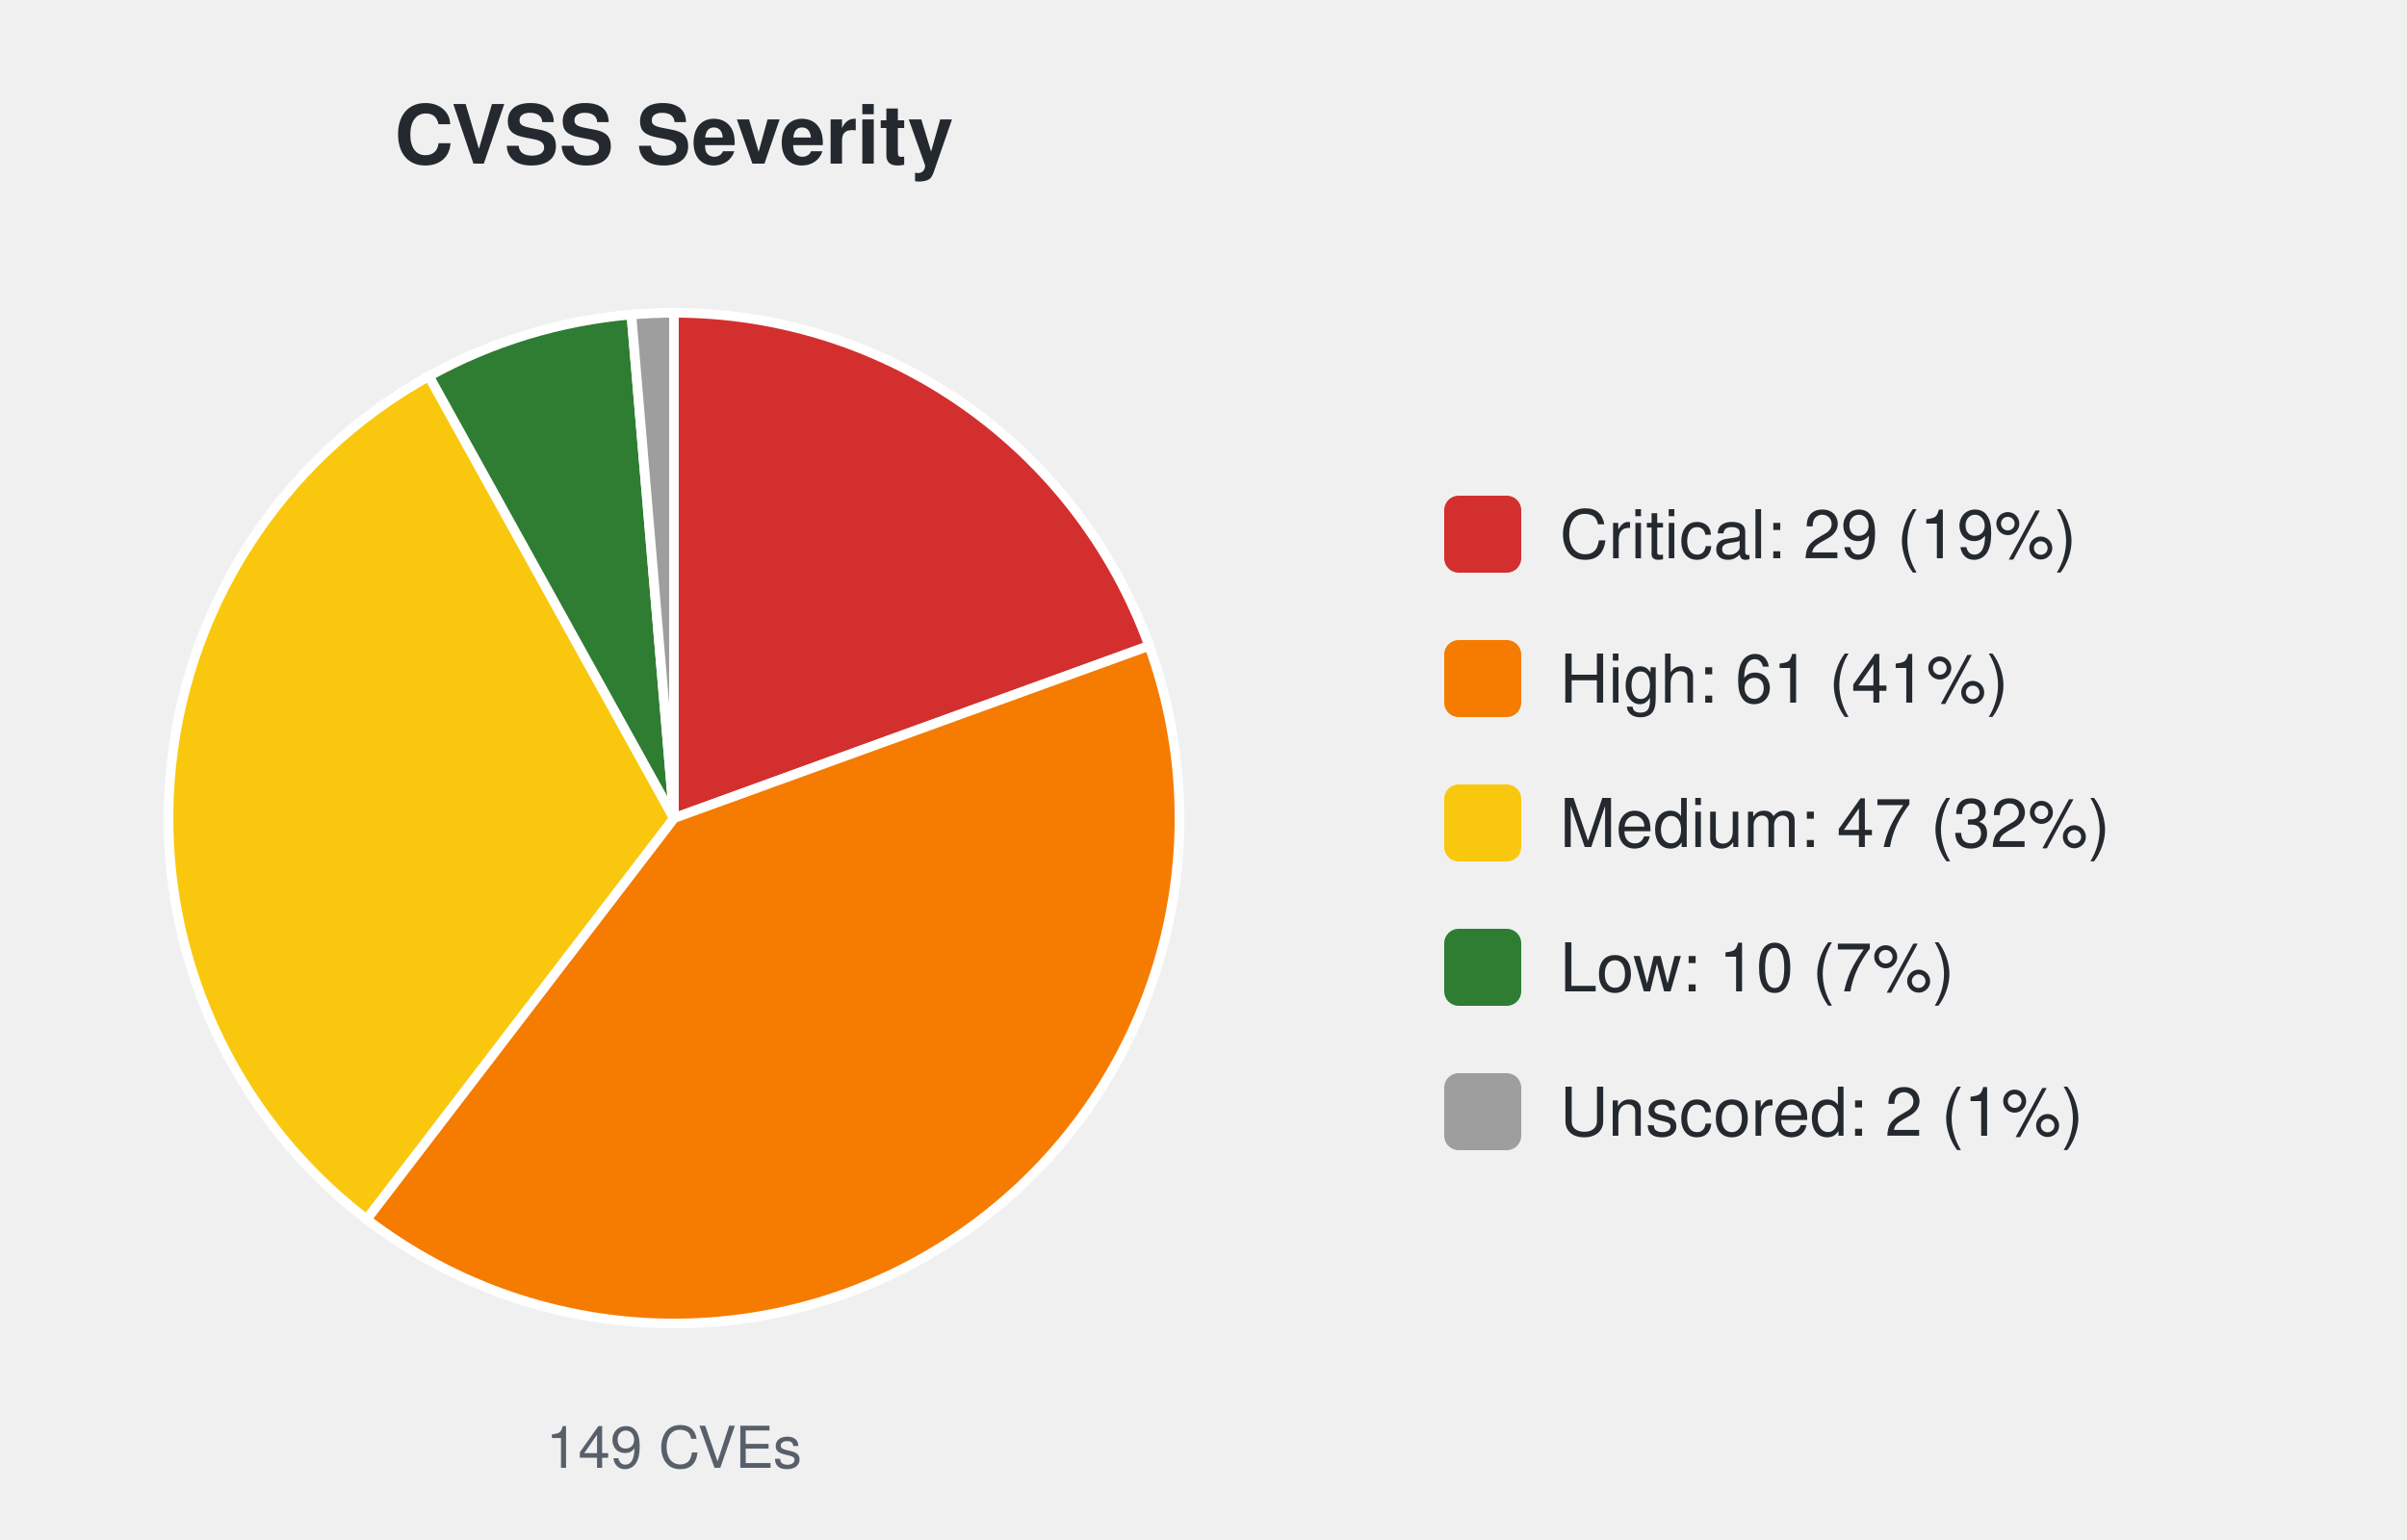
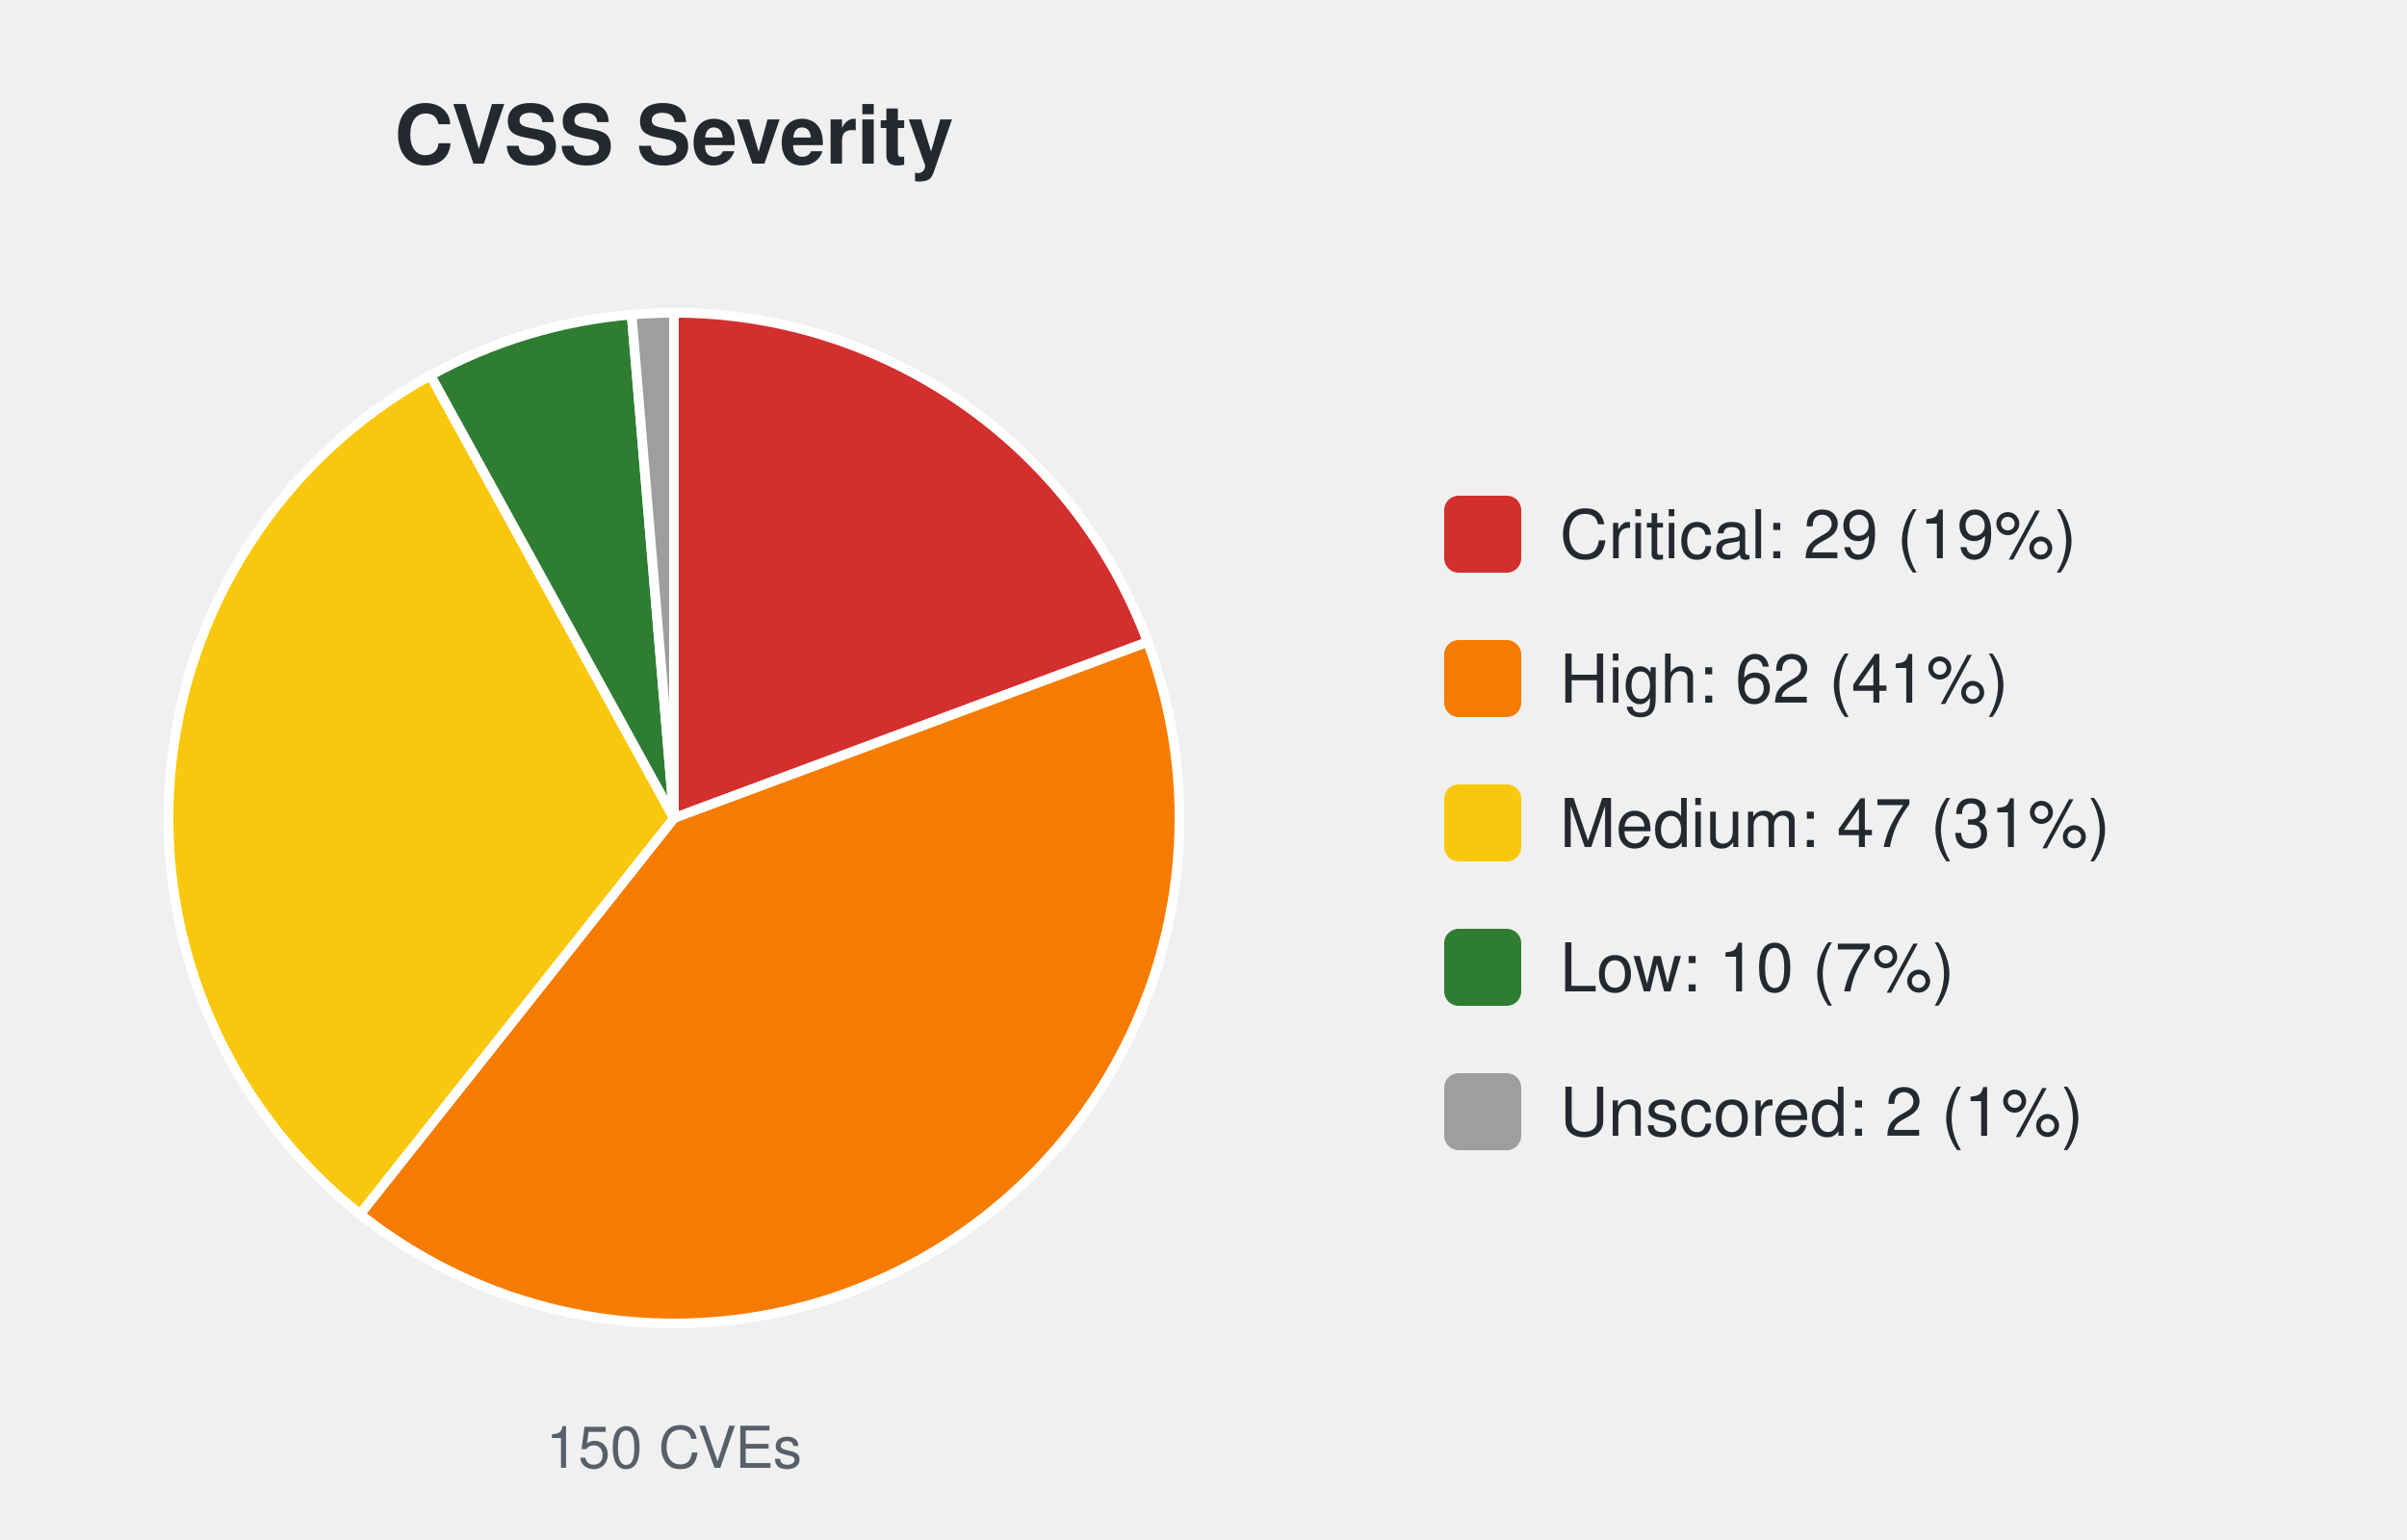
<svg xmlns="http://www.w3.org/2000/svg" width="500" height="320" viewBox="0 0 500 320" font-family="-apple-system,Segoe UI,Helvetica,Arial,sans-serif">
  <text x="140.0" y="34" font-size="17" font-weight="600" text-anchor="middle" fill="#24292f">CVSS Severity</text>
-   <path d="M140.00,170.00 L140.00,65.00 A105.0,105.0 0 0 1 238.71,134.20 Z" fill="#d32f2f" stroke="#ffffff" stroke-width="2" />
-   <path d="M140.00,170.00 L238.71,134.20 A105.0,105.0 0 0 1 76.15,253.36 Z" fill="#f57c00" stroke="#ffffff" stroke-width="2" />
-   <path d="M140.00,170.00 L76.15,253.36 A105.0,105.0 0 0 1 89.11,78.16 Z" fill="#f9c80e" stroke="#ffffff" stroke-width="2" />
-   <path d="M140.00,170.00 L89.11,78.16 A105.0,105.0 0 0 1 131.15,65.37 Z" fill="#2e7d32" stroke="#ffffff" stroke-width="2" />
-   <path d="M140.00,170.00 L131.15,65.37 A105.0,105.0 0 0 1 140.00,65.00 Z" fill="#9e9e9e" stroke="#ffffff" stroke-width="2" />
-   <text x="140.0" y="305" font-size="12" text-anchor="middle" fill="#57606a">149 CVEs</text>
+   <path d="M140.00,170.00 L140.00,65.00 A105.0,105.0 0 0 1 238.41,133.40 Z" fill="#d32f2f" stroke="#ffffff" stroke-width="2" />
+   <path d="M140.00,170.00 L238.41,133.40 A105.0,105.0 0 0 1 74.78,252.29 Z" fill="#f57c00" stroke="#ffffff" stroke-width="2" />
+   <path d="M140.00,170.00 L74.78,252.29 A105.0,105.0 0 0 1 89.42,77.99 Z" fill="#f9c80e" stroke="#ffffff" stroke-width="2" />
+   <path d="M140.00,170.00 L89.42,77.99 A105.0,105.0 0 0 1 131.21,65.37 Z" fill="#2e7d32" stroke="#ffffff" stroke-width="2" />
+   <path d="M140.00,170.00 L131.21,65.37 A105.0,105.0 0 0 1 140.00,65.00 Z" fill="#9e9e9e" stroke="#ffffff" stroke-width="2" />
+   <text x="140.0" y="305" font-size="12" text-anchor="middle" fill="#57606a">150 CVEs</text>
  <rect x="300.0" y="103.0" width="16" height="16" rx="3" fill="#d32f2f" />
  <text x="324.0" y="116.0" font-size="14" fill="#24292f">Critical: 29 (19%)</text>
  <rect x="300.0" y="133.0" width="16" height="16" rx="3" fill="#f57c00" />
-   <text x="324.0" y="146.0" font-size="14" fill="#24292f">High: 61 (41%)</text>
+   <text x="324.0" y="146.0" font-size="14" fill="#24292f">High: 62 (41%)</text>
  <rect x="300.0" y="163.0" width="16" height="16" rx="3" fill="#f9c80e" />
-   <text x="324.0" y="176.0" font-size="14" fill="#24292f">Medium: 47 (32%)</text>
+   <text x="324.0" y="176.0" font-size="14" fill="#24292f">Medium: 47 (31%)</text>
  <rect x="300.0" y="193.0" width="16" height="16" rx="3" fill="#2e7d32" />
  <text x="324.0" y="206.0" font-size="14" fill="#24292f">Low: 10 (7%)</text>
  <rect x="300.0" y="223.0" width="16" height="16" rx="3" fill="#9e9e9e" />
  <text x="324.0" y="236.0" font-size="14" fill="#24292f">Unscored: 2 (1%)</text>
</svg>
